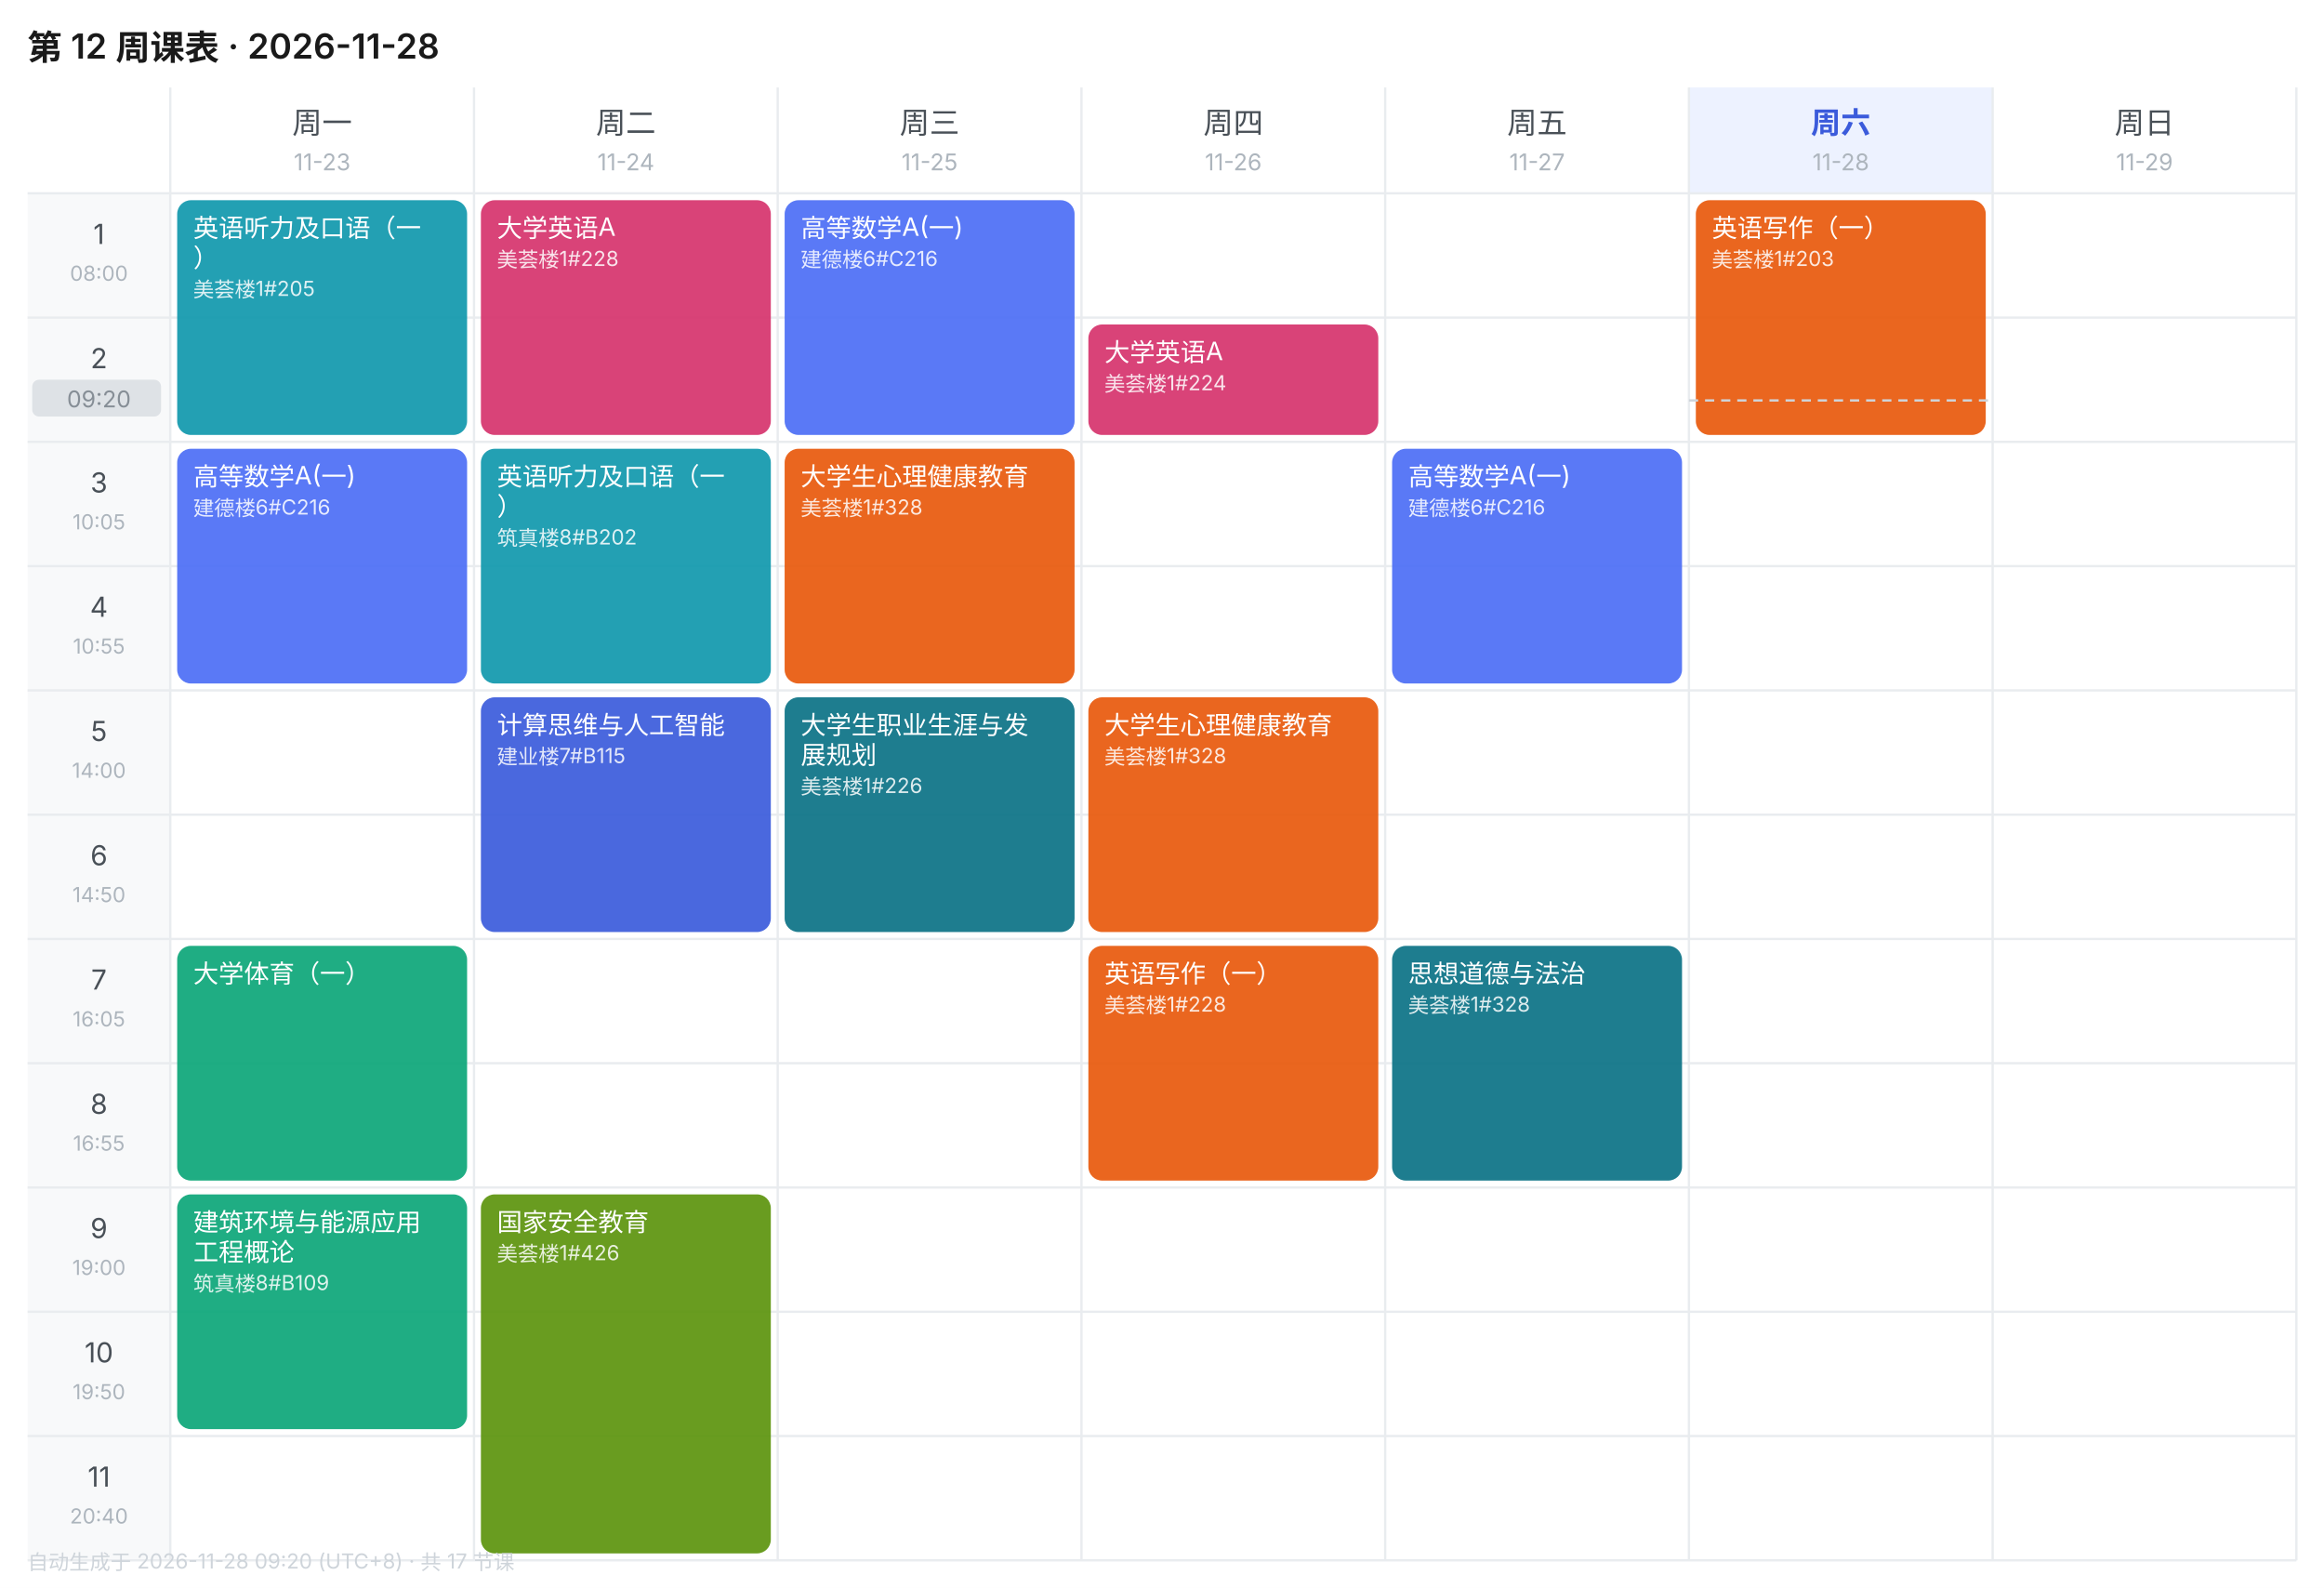
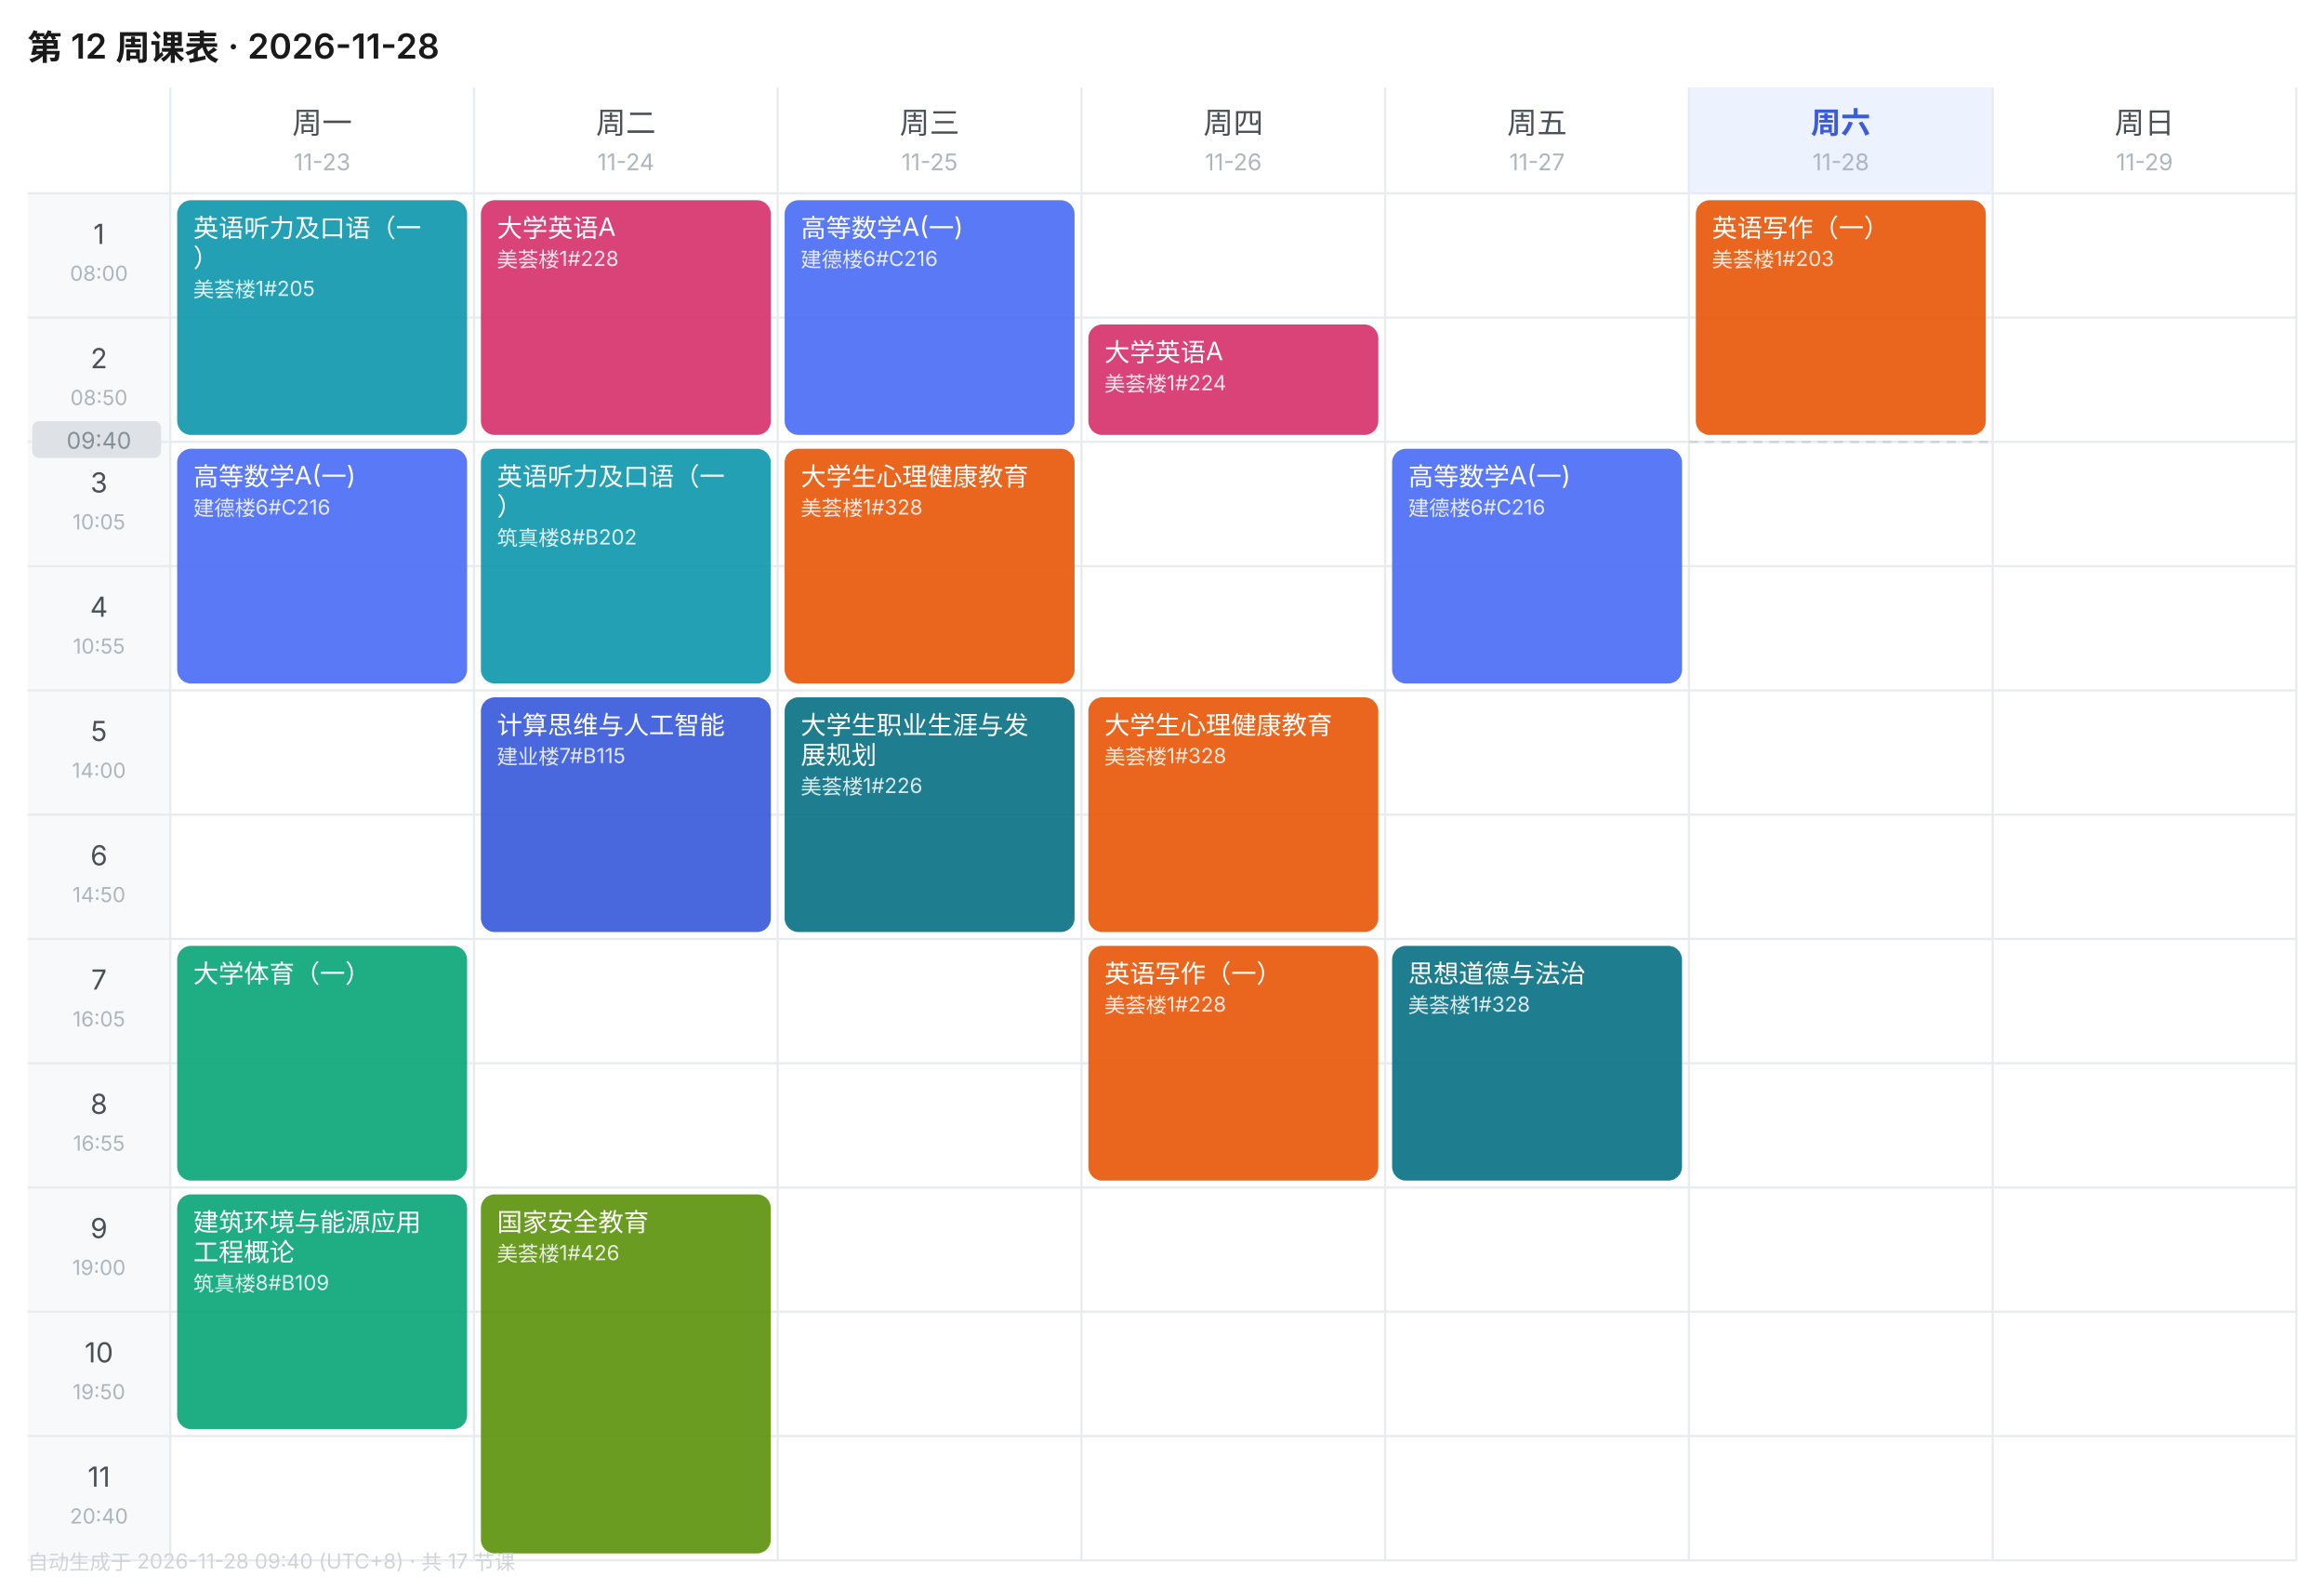
<svg xmlns="http://www.w3.org/2000/svg" width="1010" height="690" viewBox="0 0 1010 690" font-family="-apple-system,BlinkMacSystemFont,'Segoe UI','PingFang SC','Microsoft YaHei',sans-serif">
  <rect width="1010" height="690" fill="#FFFFFF" />
  <text x="12" y="26" font-size="15" font-weight="600" fill="#1A1A1A">第 12 周课表 · 2026-11-28</text>
  <text x="140.0" y="58" font-size="13" font-weight="400" text-anchor="middle" fill="#495057">周一</text>
  <text x="140.0" y="74" font-size="10" text-anchor="middle" fill="#ADB5BD">11-23</text>
  <text x="272.0" y="58" font-size="13" font-weight="400" text-anchor="middle" fill="#495057">周二</text>
  <text x="272.0" y="74" font-size="10" text-anchor="middle" fill="#ADB5BD">11-24</text>
  <text x="404.0" y="58" font-size="13" font-weight="400" text-anchor="middle" fill="#495057">周三</text>
  <text x="404.0" y="74" font-size="10" text-anchor="middle" fill="#ADB5BD">11-25</text>
  <text x="536.0" y="58" font-size="13" font-weight="400" text-anchor="middle" fill="#495057">周四</text>
  <text x="536.0" y="74" font-size="10" text-anchor="middle" fill="#ADB5BD">11-26</text>
  <text x="668.0" y="58" font-size="13" font-weight="400" text-anchor="middle" fill="#495057">周五</text>
  <text x="668.0" y="74" font-size="10" text-anchor="middle" fill="#ADB5BD">11-27</text>
  <rect x="734" y="38" width="132" height="46" fill="#EDF2FF" />
  <text x="800.0" y="58" font-size="13" font-weight="600" text-anchor="middle" fill="#3B5BDB">周六</text>
  <text x="800.0" y="74" font-size="10" text-anchor="middle" fill="#ADB5BD">11-28</text>
  <text x="932.0" y="58" font-size="13" font-weight="400" text-anchor="middle" fill="#495057">周日</text>
  <text x="932.0" y="74" font-size="10" text-anchor="middle" fill="#ADB5BD">11-29</text>
  <rect x="12" y="84" width="62" height="54" fill="#F8F9FA" />
  <text x="43.0" y="106" font-size="12" text-anchor="middle" fill="#495057">1</text>
  <text x="43.0" y="122" font-size="9" text-anchor="middle" fill="#ADB5BD">08:00</text>
  <line x1="12" y1="84" x2="998" y2="84" stroke="#E9ECEF" stroke-width="1" />
  <rect x="12" y="138" width="62" height="54" fill="#F8F9FA" />
  <text x="43.0" y="160" font-size="12" text-anchor="middle" fill="#495057">2</text>
  <text x="43.0" y="176" font-size="9" text-anchor="middle" fill="#ADB5BD">08:50</text>
  <line x1="12" y1="138" x2="998" y2="138" stroke="#E9ECEF" stroke-width="1" />
  <rect x="12" y="192" width="62" height="54" fill="#F8F9FA" />
  <text x="43.0" y="214" font-size="12" text-anchor="middle" fill="#495057">3</text>
  <text x="43.0" y="230" font-size="9" text-anchor="middle" fill="#ADB5BD">10:05</text>
  <line x1="12" y1="192" x2="998" y2="192" stroke="#E9ECEF" stroke-width="1" />
  <rect x="12" y="246" width="62" height="54" fill="#F8F9FA" />
  <text x="43.0" y="268" font-size="12" text-anchor="middle" fill="#495057">4</text>
  <text x="43.0" y="284" font-size="9" text-anchor="middle" fill="#ADB5BD">10:55</text>
  <line x1="12" y1="246" x2="998" y2="246" stroke="#E9ECEF" stroke-width="1" />
  <rect x="12" y="300" width="62" height="54" fill="#F8F9FA" />
  <text x="43.0" y="322" font-size="12" text-anchor="middle" fill="#495057">5</text>
  <text x="43.0" y="338" font-size="9" text-anchor="middle" fill="#ADB5BD">14:00</text>
  <line x1="12" y1="300" x2="998" y2="300" stroke="#E9ECEF" stroke-width="1" />
  <rect x="12" y="354" width="62" height="54" fill="#F8F9FA" />
  <text x="43.0" y="376" font-size="12" text-anchor="middle" fill="#495057">6</text>
  <text x="43.0" y="392" font-size="9" text-anchor="middle" fill="#ADB5BD">14:50</text>
  <line x1="12" y1="354" x2="998" y2="354" stroke="#E9ECEF" stroke-width="1" />
  <rect x="12" y="408" width="62" height="54" fill="#F8F9FA" />
  <text x="43.0" y="430" font-size="12" text-anchor="middle" fill="#495057">7</text>
  <text x="43.0" y="446" font-size="9" text-anchor="middle" fill="#ADB5BD">16:05</text>
  <line x1="12" y1="408" x2="998" y2="408" stroke="#E9ECEF" stroke-width="1" />
  <rect x="12" y="462" width="62" height="54" fill="#F8F9FA" />
  <text x="43.0" y="484" font-size="12" text-anchor="middle" fill="#495057">8</text>
  <text x="43.0" y="500" font-size="9" text-anchor="middle" fill="#ADB5BD">16:55</text>
  <line x1="12" y1="462" x2="998" y2="462" stroke="#E9ECEF" stroke-width="1" />
  <rect x="12" y="516" width="62" height="54" fill="#F8F9FA" />
  <text x="43.0" y="538" font-size="12" text-anchor="middle" fill="#495057">9</text>
  <text x="43.0" y="554" font-size="9" text-anchor="middle" fill="#ADB5BD">19:00</text>
  <line x1="12" y1="516" x2="998" y2="516" stroke="#E9ECEF" stroke-width="1" />
  <rect x="12" y="570" width="62" height="54" fill="#F8F9FA" />
  <text x="43.0" y="592" font-size="12" text-anchor="middle" fill="#495057">10</text>
  <text x="43.0" y="608" font-size="9" text-anchor="middle" fill="#ADB5BD">19:50</text>
  <line x1="12" y1="570" x2="998" y2="570" stroke="#E9ECEF" stroke-width="1" />
  <rect x="12" y="624" width="62" height="54" fill="#F8F9FA" />
  <text x="43.0" y="646" font-size="12" text-anchor="middle" fill="#495057">11</text>
  <text x="43.0" y="662" font-size="9" text-anchor="middle" fill="#ADB5BD">20:40</text>
  <line x1="12" y1="624" x2="998" y2="624" stroke="#E9ECEF" stroke-width="1" />
  <line x1="74" y1="38" x2="74" y2="678" stroke="#E9ECEF" stroke-width="1" />
  <line x1="206" y1="38" x2="206" y2="678" stroke="#E9ECEF" stroke-width="1" />
  <line x1="338" y1="38" x2="338" y2="678" stroke="#E9ECEF" stroke-width="1" />
  <line x1="470" y1="38" x2="470" y2="678" stroke="#E9ECEF" stroke-width="1" />
  <line x1="602" y1="38" x2="602" y2="678" stroke="#E9ECEF" stroke-width="1" />
  <line x1="734" y1="38" x2="734" y2="678" stroke="#E9ECEF" stroke-width="1" />
  <line x1="866" y1="38" x2="866" y2="678" stroke="#E9ECEF" stroke-width="1" />
  <line x1="998" y1="38" x2="998" y2="678" stroke="#E9ECEF" stroke-width="1" />
  <line x1="12" y1="678" x2="998" y2="678" stroke="#E9ECEF" stroke-width="1" />
  <rect x="77" y="87" width="126" height="102" rx="6" fill="#1098AD" opacity="0.92" />
  <text x="84" y="103" font-size="11" fill="#FFFFFF">英语听力及口语（一</text>
  <text x="84" y="116" font-size="11" fill="#FFFFFF">）</text>
  <text x="84" y="129" font-size="9" fill="#FFFFFF" opacity="0.85">美荟楼1#205</text>
  <rect x="77" y="195" width="126" height="102" rx="6" fill="#4C6EF5" opacity="0.92" />
  <text x="84" y="211" font-size="11" fill="#FFFFFF">高等数学A(一)</text>
  <text x="84" y="224" font-size="9" fill="#FFFFFF" opacity="0.85">建德楼6#C216</text>
  <rect x="77" y="411" width="126" height="102" rx="6" fill="#0CA678" opacity="0.92" />
  <text x="84" y="427" font-size="11" fill="#FFFFFF">大学体育（一）</text>
  <rect x="77" y="519" width="126" height="102" rx="6" fill="#0CA678" opacity="0.92" />
  <text x="84" y="535" font-size="11" fill="#FFFFFF">建筑环境与能源应用</text>
  <text x="84" y="548" font-size="11" fill="#FFFFFF">工程概论</text>
  <text x="84" y="561" font-size="9" fill="#FFFFFF" opacity="0.85">筑真楼8#B109</text>
  <rect x="209" y="87" width="126" height="102" rx="6" fill="#D6336C" opacity="0.92" />
  <text x="216" y="103" font-size="11" fill="#FFFFFF">大学英语A</text>
  <text x="216" y="116" font-size="9" fill="#FFFFFF" opacity="0.85">美荟楼1#228</text>
  <rect x="209" y="195" width="126" height="102" rx="6" fill="#1098AD" opacity="0.92" />
  <text x="216" y="211" font-size="11" fill="#FFFFFF">英语听力及口语（一</text>
  <text x="216" y="224" font-size="11" fill="#FFFFFF">）</text>
  <text x="216" y="237" font-size="9" fill="#FFFFFF" opacity="0.85">筑真楼8#B202</text>
  <rect x="209" y="303" width="126" height="102" rx="6" fill="#3B5BDB" opacity="0.92" />
  <text x="216" y="319" font-size="11" fill="#FFFFFF">计算思维与人工智能</text>
  <text x="216" y="332" font-size="9" fill="#FFFFFF" opacity="0.85">建业楼7#B115</text>
  <rect x="209" y="519" width="126" height="156" rx="6" fill="#5C940D" opacity="0.92" />
  <text x="216" y="535" font-size="11" fill="#FFFFFF">国家安全教育</text>
  <text x="216" y="548" font-size="9" fill="#FFFFFF" opacity="0.85">美荟楼1#426</text>
  <rect x="341" y="87" width="126" height="102" rx="6" fill="#4C6EF5" opacity="0.92" />
  <text x="348" y="103" font-size="11" fill="#FFFFFF">高等数学A(一)</text>
  <text x="348" y="116" font-size="9" fill="#FFFFFF" opacity="0.85">建德楼6#C216</text>
  <rect x="341" y="195" width="126" height="102" rx="6" fill="#E8590C" opacity="0.92" />
  <text x="348" y="211" font-size="11" fill="#FFFFFF">大学生心理健康教育</text>
  <text x="348" y="224" font-size="9" fill="#FFFFFF" opacity="0.85">美荟楼1#328</text>
  <rect x="341" y="303" width="126" height="102" rx="6" fill="#0B7285" opacity="0.92" />
  <text x="348" y="319" font-size="11" fill="#FFFFFF">大学生职业生涯与发</text>
  <text x="348" y="332" font-size="11" fill="#FFFFFF">展规划</text>
  <text x="348" y="345" font-size="9" fill="#FFFFFF" opacity="0.85">美荟楼1#226</text>
  <rect x="473" y="141" width="126" height="48" rx="6" fill="#D6336C" opacity="0.92" />
  <text x="480" y="157" font-size="11" fill="#FFFFFF">大学英语A</text>
  <text x="480" y="170" font-size="9" fill="#FFFFFF" opacity="0.85">美荟楼1#224</text>
  <rect x="473" y="303" width="126" height="102" rx="6" fill="#E8590C" opacity="0.92" />
  <text x="480" y="319" font-size="11" fill="#FFFFFF">大学生心理健康教育</text>
  <text x="480" y="332" font-size="9" fill="#FFFFFF" opacity="0.85">美荟楼1#328</text>
  <rect x="473" y="411" width="126" height="102" rx="6" fill="#E8590C" opacity="0.92" />
  <text x="480" y="427" font-size="11" fill="#FFFFFF">英语写作（一）</text>
  <text x="480" y="440" font-size="9" fill="#FFFFFF" opacity="0.85">美荟楼1#228</text>
  <rect x="605" y="195" width="126" height="102" rx="6" fill="#4C6EF5" opacity="0.92" />
  <text x="612" y="211" font-size="11" fill="#FFFFFF">高等数学A(一)</text>
  <text x="612" y="224" font-size="9" fill="#FFFFFF" opacity="0.85">建德楼6#C216</text>
  <rect x="605" y="411" width="126" height="102" rx="6" fill="#0B7285" opacity="0.92" />
  <text x="612" y="427" font-size="11" fill="#FFFFFF">思想道德与法治</text>
  <text x="612" y="440" font-size="9" fill="#FFFFFF" opacity="0.85">美荟楼1#328</text>
  <rect x="737" y="87" width="126" height="102" rx="6" fill="#E8590C" opacity="0.92" />
  <text x="744" y="103" font-size="11" fill="#FFFFFF">英语写作（一）</text>
  <text x="744" y="116" font-size="9" fill="#FFFFFF" opacity="0.85">美荟楼1#203</text>
-   <line x1="734" y1="174.0" x2="866" y2="174.0" stroke="#CED4DA" stroke-width="1" stroke-dasharray="4 3" />
-   <rect x="14" y="165.0" width="56" height="16" rx="3" fill="#DEE2E6" />
-   <text x="43.0" y="177.0" font-size="10" text-anchor="middle" fill="#868E96">09:20</text>
-   <text x="12" y="682" font-size="9" fill="#CED4DA">自动生成于 2026-11-28 09:20 (UTC+8) · 共 17 节课</text>
+   <line x1="734" y1="192.0" x2="866" y2="192.0" stroke="#CED4DA" stroke-width="1" stroke-dasharray="4 3" />
+   <rect x="14" y="183.0" width="56" height="16" rx="3" fill="#DEE2E6" />
+   <text x="43.0" y="195.0" font-size="10" text-anchor="middle" fill="#868E96">09:40</text>
+   <text x="12" y="682" font-size="9" fill="#CED4DA">自动生成于 2026-11-28 09:40 (UTC+8) · 共 17 节课</text>
</svg>
